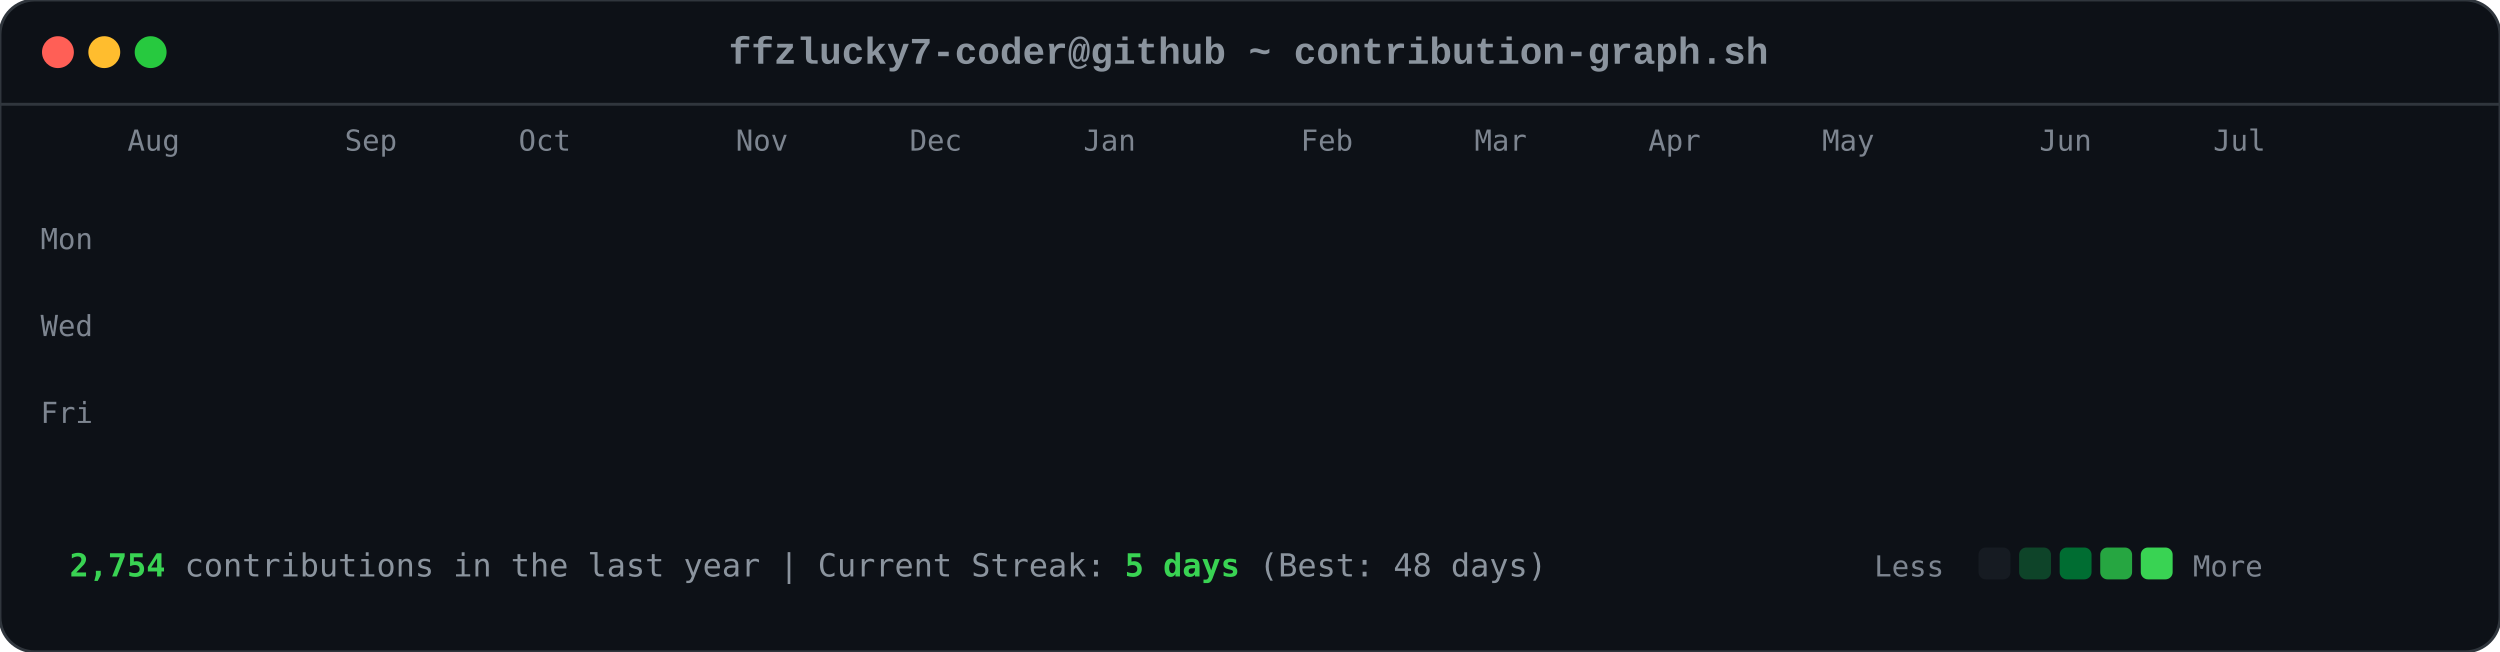
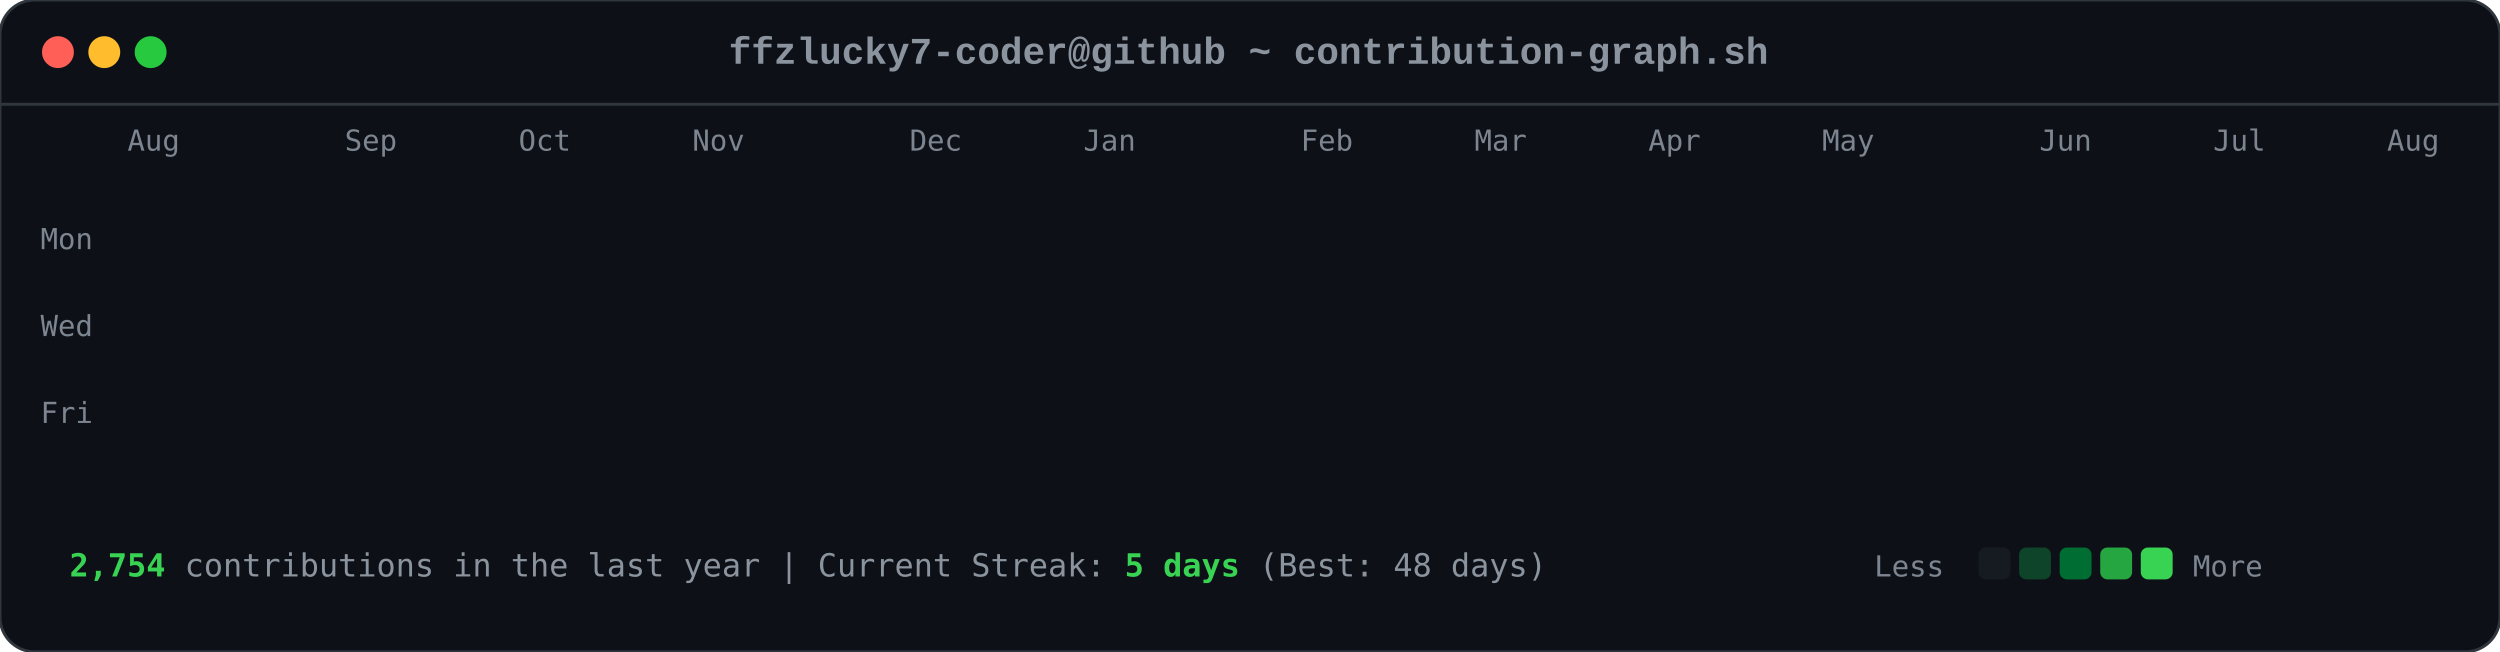
<svg xmlns="http://www.w3.org/2000/svg" viewBox="0 0 863 225" width="863" height="225">
  <style>

        .card-bg { fill: #0d1117; rx: 12px; ry: 12px; stroke: #30363d; stroke-width: 1px; }
        .font-mono { font-family: ui-monospace, SFMono-Regular, Consolas, 'Liberation Mono', Menlo, monospace; }
        .header-title { font-size: 13px; fill: #8b949e; font-weight: 600; }
        .axis-label { font-size: 10px; fill: #7d8590; font-family: ui-monospace, SFMono-Regular, Consolas, monospace; }
        .footer-text { font-size: 11px; fill: #8b949e; font-family: ui-monospace, SFMono-Regular, Consolas, monospace; }
        .stat-highlight { fill: #39d353; font-weight: 700; }
        
        .dot { rx: 6px; ry: 6px; }
        .dot-red { fill: #ff5f56; }
        .dot-yellow { fill: #ffbd2e; }
        .dot-green { fill: #27c93f; }
        
        .day-box {
            rx: 2.5px;
            ry: 2.5px;
            opacity: 0;
            animation: diagReveal 0.6s cubic-bezier(0.16, 1, 0.3, 1) forwards;
        }
        
        @keyframes diagReveal {
            0% { opacity: 0; transform: scale(0.2) translateY(-12px); }
            60% { opacity: 0.8; transform: scale(1.1) translateY(2px); }
            100% { opacity: 1; transform: scale(1) translateY(0); }
        }
    
</style>
  <rect width="863" height="225" class="card-bg" />
  <circle cx="20" cy="18" r="5.5" class="dot dot-red" />
  <circle cx="36" cy="18" r="5.5" class="dot dot-yellow" />
  <circle cx="52" cy="18" r="5.5" class="dot dot-green" />
  <text x="431" y="22" text-anchor="middle" class="font-mono header-title">ffzlucky7-coder@github ~ contribution-graph.sh</text>
  <line x1="0" y1="36" x2="863" y2="36" stroke="#30363d" stroke-width="1" />
  <text x="44" y="52" class="axis-label">Aug</text>
  <text x="119" y="52" class="axis-label">Sep</text>
  <text x="179" y="52" class="axis-label">Oct</text>
-   <text x="254" y="52" class="axis-label">Nov</text>
+   <text x="239" y="52" class="axis-label">Nov</text>
  <text x="314" y="52" class="axis-label">Dec</text>
  <text x="374" y="52" class="axis-label">Jan</text>
  <text x="449" y="52" class="axis-label">Feb</text>
  <text x="509" y="52" class="axis-label">Mar</text>
  <text x="569" y="52" class="axis-label">Apr</text>
  <text x="629" y="52" class="axis-label">May</text>
  <text x="704" y="52" class="axis-label">Jun</text>
  <text x="764" y="52" class="axis-label">Jul</text>
+   <text x="824" y="52" class="axis-label">Aug</text>
  <text x="14" y="86" class="axis-label">Mon</text>
  <text x="14" y="116" class="axis-label">Wed</text>
  <text x="14" y="146" class="axis-label">Fri</text>
  <rect x="44" y="62" width="11" height="11" fill="#0e4429" class="day-box" style="animation-delay: 0.2s;" />
  <rect x="44" y="77" width="11" height="11" fill="#0e4429" class="day-box" style="animation-delay: 0.24s;" />
  <rect x="44" y="92" width="11" height="11" fill="#39d353" class="day-box" style="animation-delay: 0.28s;" />
  <rect x="44" y="107" width="11" height="11" fill="#0e4429" class="day-box" style="animation-delay: 0.32s;" />
  <rect x="44" y="122" width="11" height="11" fill="#26a641" class="day-box" style="animation-delay: 0.36s;" />
  <rect x="44" y="137" width="11" height="11" fill="#26a641" class="day-box" style="animation-delay: 0.4s;" />
  <rect x="44" y="152" width="11" height="11" fill="#26a641" class="day-box" style="animation-delay: 0.44s;" />
  <rect x="59" y="62" width="11" height="11" fill="#0e4429" class="day-box" style="animation-delay: 0.25s;" />
  <rect x="59" y="77" width="11" height="11" fill="#0e4429" class="day-box" style="animation-delay: 0.29s;" />
  <rect x="59" y="92" width="11" height="11" fill="#006d32" class="day-box" style="animation-delay: 0.33s;" />
  <rect x="59" y="107" width="11" height="11" fill="#161b22" class="day-box" style="animation-delay: 0.37s;" />
  <rect x="59" y="122" width="11" height="11" fill="#39d353" class="day-box" style="animation-delay: 0.41s;" />
  <rect x="59" y="137" width="11" height="11" fill="#69f0a0" class="day-box" style="animation-delay: 0.45s;" />
  <rect x="59" y="152" width="11" height="11" fill="#006d32" class="day-box" style="animation-delay: 0.49s;" />
  <rect x="74" y="62" width="11" height="11" fill="#26a641" class="day-box" style="animation-delay: 0.3s;" />
  <rect x="74" y="77" width="11" height="11" fill="#39d353" class="day-box" style="animation-delay: 0.34s;" />
  <rect x="74" y="92" width="11" height="11" fill="#161b22" class="day-box" style="animation-delay: 0.38s;" />
  <rect x="74" y="107" width="11" height="11" fill="#161b22" class="day-box" style="animation-delay: 0.42s;" />
  <rect x="74" y="122" width="11" height="11" fill="#006d32" class="day-box" style="animation-delay: 0.46s;" />
  <rect x="74" y="137" width="11" height="11" fill="#006d32" class="day-box" style="animation-delay: 0.5s;" />
  <rect x="74" y="152" width="11" height="11" fill="#26a641" class="day-box" style="animation-delay: 0.54s;" />
  <rect x="89" y="62" width="11" height="11" fill="#0e4429" class="day-box" style="animation-delay: 0.35s;" />
  <rect x="89" y="77" width="11" height="11" fill="#006d32" class="day-box" style="animation-delay: 0.39s;" />
  <rect x="89" y="92" width="11" height="11" fill="#39d353" class="day-box" style="animation-delay: 0.43s;" />
  <rect x="89" y="107" width="11" height="11" fill="#0e4429" class="day-box" style="animation-delay: 0.47s;" />
  <rect x="89" y="122" width="11" height="11" fill="#0e4429" class="day-box" style="animation-delay: 0.51s;" />
  <rect x="89" y="137" width="11" height="11" fill="#006d32" class="day-box" style="animation-delay: 0.55s;" />
  <rect x="89" y="152" width="11" height="11" fill="#0e4429" class="day-box" style="animation-delay: 0.59s;" />
  <rect x="104" y="62" width="11" height="11" fill="#006d32" class="day-box" style="animation-delay: 0.4s;" />
  <rect x="104" y="77" width="11" height="11" fill="#69f0a0" class="day-box" style="animation-delay: 0.44s;" />
  <rect x="104" y="92" width="11" height="11" fill="#0e4429" class="day-box" style="animation-delay: 0.48s;" />
  <rect x="104" y="107" width="11" height="11" fill="#161b22" class="day-box" style="animation-delay: 0.52s;" />
  <rect x="104" y="122" width="11" height="11" fill="#0e4429" class="day-box" style="animation-delay: 0.56s;" />
  <rect x="104" y="137" width="11" height="11" fill="#006d32" class="day-box" style="animation-delay: 0.6s;" />
  <rect x="104" y="152" width="11" height="11" fill="#69f0a0" class="day-box" style="animation-delay: 0.64s;" />
  <rect x="119" y="62" width="11" height="11" fill="#0e4429" class="day-box" style="animation-delay: 0.45s;" />
  <rect x="119" y="77" width="11" height="11" fill="#006d32" class="day-box" style="animation-delay: 0.49s;" />
  <rect x="119" y="92" width="11" height="11" fill="#006d32" class="day-box" style="animation-delay: 0.53s;" />
  <rect x="119" y="107" width="11" height="11" fill="#161b22" class="day-box" style="animation-delay: 0.57s;" />
  <rect x="119" y="122" width="11" height="11" fill="#26a641" class="day-box" style="animation-delay: 0.61s;" />
  <rect x="119" y="137" width="11" height="11" fill="#161b22" class="day-box" style="animation-delay: 0.65s;" />
  <rect x="119" y="152" width="11" height="11" fill="#26a641" class="day-box" style="animation-delay: 0.69s;" />
  <rect x="134" y="62" width="11" height="11" fill="#39d353" class="day-box" style="animation-delay: 0.5s;" />
  <rect x="134" y="77" width="11" height="11" fill="#006d32" class="day-box" style="animation-delay: 0.54s;" />
  <rect x="134" y="92" width="11" height="11" fill="#161b22" class="day-box" style="animation-delay: 0.58s;" />
  <rect x="134" y="107" width="11" height="11" fill="#161b22" class="day-box" style="animation-delay: 0.62s;" />
  <rect x="134" y="122" width="11" height="11" fill="#161b22" class="day-box" style="animation-delay: 0.66s;" />
  <rect x="134" y="137" width="11" height="11" fill="#0e4429" class="day-box" style="animation-delay: 0.7s;" />
  <rect x="134" y="152" width="11" height="11" fill="#006d32" class="day-box" style="animation-delay: 0.74s;" />
  <rect x="149" y="62" width="11" height="11" fill="#161b22" class="day-box" style="animation-delay: 0.55s;" />
  <rect x="149" y="77" width="11" height="11" fill="#0e4429" class="day-box" style="animation-delay: 0.59s;" />
  <rect x="149" y="92" width="11" height="11" fill="#161b22" class="day-box" style="animation-delay: 0.63s;" />
  <rect x="149" y="107" width="11" height="11" fill="#26a641" class="day-box" style="animation-delay: 0.67s;" />
  <rect x="149" y="122" width="11" height="11" fill="#161b22" class="day-box" style="animation-delay: 0.71s;" />
  <rect x="149" y="137" width="11" height="11" fill="#161b22" class="day-box" style="animation-delay: 0.75s;" />
  <rect x="149" y="152" width="11" height="11" fill="#26a641" class="day-box" style="animation-delay: 0.79s;" />
  <rect x="164" y="62" width="11" height="11" fill="#26a641" class="day-box" style="animation-delay: 0.6s;" />
  <rect x="164" y="77" width="11" height="11" fill="#26a641" class="day-box" style="animation-delay: 0.64s;" />
  <rect x="164" y="92" width="11" height="11" fill="#0e4429" class="day-box" style="animation-delay: 0.68s;" />
  <rect x="164" y="107" width="11" height="11" fill="#006d32" class="day-box" style="animation-delay: 0.72s;" />
  <rect x="164" y="122" width="11" height="11" fill="#26a641" class="day-box" style="animation-delay: 0.76s;" />
  <rect x="164" y="137" width="11" height="11" fill="#69f0a0" class="day-box" style="animation-delay: 0.8s;" />
  <rect x="164" y="152" width="11" height="11" fill="#006d32" class="day-box" style="animation-delay: 0.84s;" />
  <rect x="179" y="62" width="11" height="11" fill="#0e4429" class="day-box" style="animation-delay: 0.65s;" />
  <rect x="179" y="77" width="11" height="11" fill="#006d32" class="day-box" style="animation-delay: 0.69s;" />
  <rect x="179" y="92" width="11" height="11" fill="#0e4429" class="day-box" style="animation-delay: 0.73s;" />
  <rect x="179" y="107" width="11" height="11" fill="#006d32" class="day-box" style="animation-delay: 0.77s;" />
  <rect x="179" y="122" width="11" height="11" fill="#69f0a0" class="day-box" style="animation-delay: 0.81s;" />
  <rect x="179" y="137" width="11" height="11" fill="#26a641" class="day-box" style="animation-delay: 0.85s;" />
  <rect x="179" y="152" width="11" height="11" fill="#0e4429" class="day-box" style="animation-delay: 0.89s;" />
  <rect x="194" y="62" width="11" height="11" fill="#0e4429" class="day-box" style="animation-delay: 0.7s;" />
  <rect x="194" y="77" width="11" height="11" fill="#69f0a0" class="day-box" style="animation-delay: 0.74s;" />
  <rect x="194" y="92" width="11" height="11" fill="#39d353" class="day-box" style="animation-delay: 0.78s;" />
  <rect x="194" y="107" width="11" height="11" fill="#69f0a0" class="day-box" style="animation-delay: 0.82s;" />
  <rect x="194" y="122" width="11" height="11" fill="#161b22" class="day-box" style="animation-delay: 0.86s;" />
  <rect x="194" y="137" width="11" height="11" fill="#161b22" class="day-box" style="animation-delay: 0.9s;" />
  <rect x="194" y="152" width="11" height="11" fill="#161b22" class="day-box" style="animation-delay: 0.94s;" />
  <rect x="209" y="62" width="11" height="11" fill="#006d32" class="day-box" style="animation-delay: 0.75s;" />
  <rect x="209" y="77" width="11" height="11" fill="#161b22" class="day-box" style="animation-delay: 0.79s;" />
  <rect x="209" y="92" width="11" height="11" fill="#161b22" class="day-box" style="animation-delay: 0.83s;" />
  <rect x="209" y="107" width="11" height="11" fill="#0e4429" class="day-box" style="animation-delay: 0.87s;" />
  <rect x="209" y="122" width="11" height="11" fill="#39d353" class="day-box" style="animation-delay: 0.91s;" />
  <rect x="209" y="137" width="11" height="11" fill="#26a641" class="day-box" style="animation-delay: 0.95s;" />
  <rect x="209" y="152" width="11" height="11" fill="#006d32" class="day-box" style="animation-delay: 0.99s;" />
  <rect x="224" y="62" width="11" height="11" fill="#26a641" class="day-box" style="animation-delay: 0.8s;" />
  <rect x="224" y="77" width="11" height="11" fill="#26a641" class="day-box" style="animation-delay: 0.84s;" />
  <rect x="224" y="92" width="11" height="11" fill="#26a641" class="day-box" style="animation-delay: 0.88s;" />
  <rect x="224" y="107" width="11" height="11" fill="#0e4429" class="day-box" style="animation-delay: 0.92s;" />
  <rect x="224" y="122" width="11" height="11" fill="#69f0a0" class="day-box" style="animation-delay: 0.96s;" />
  <rect x="224" y="137" width="11" height="11" fill="#0e4429" class="day-box" style="animation-delay: 1.0s;" />
  <rect x="224" y="152" width="11" height="11" fill="#26a641" class="day-box" style="animation-delay: 1.04s;" />
  <rect x="239" y="62" width="11" height="11" fill="#161b22" class="day-box" style="animation-delay: 0.85s;" />
  <rect x="239" y="77" width="11" height="11" fill="#26a641" class="day-box" style="animation-delay: 0.89s;" />
  <rect x="239" y="92" width="11" height="11" fill="#0e4429" class="day-box" style="animation-delay: 0.93s;" />
  <rect x="239" y="107" width="11" height="11" fill="#69f0a0" class="day-box" style="animation-delay: 0.97s;" />
  <rect x="239" y="122" width="11" height="11" fill="#26a641" class="day-box" style="animation-delay: 1.01s;" />
  <rect x="239" y="137" width="11" height="11" fill="#006d32" class="day-box" style="animation-delay: 1.05s;" />
  <rect x="239" y="152" width="11" height="11" fill="#006d32" class="day-box" style="animation-delay: 1.09s;" />
  <rect x="254" y="62" width="11" height="11" fill="#161b22" class="day-box" style="animation-delay: 0.9s;" />
  <rect x="254" y="77" width="11" height="11" fill="#0e4429" class="day-box" style="animation-delay: 0.94s;" />
  <rect x="254" y="92" width="11" height="11" fill="#69f0a0" class="day-box" style="animation-delay: 0.98s;" />
  <rect x="254" y="107" width="11" height="11" fill="#26a641" class="day-box" style="animation-delay: 1.02s;" />
  <rect x="254" y="122" width="11" height="11" fill="#161b22" class="day-box" style="animation-delay: 1.06s;" />
  <rect x="254" y="137" width="11" height="11" fill="#0e4429" class="day-box" style="animation-delay: 1.1s;" />
  <rect x="254" y="152" width="11" height="11" fill="#0e4429" class="day-box" style="animation-delay: 1.14s;" />
  <rect x="269" y="62" width="11" height="11" fill="#26a641" class="day-box" style="animation-delay: 0.95s;" />
  <rect x="269" y="77" width="11" height="11" fill="#39d353" class="day-box" style="animation-delay: 0.99s;" />
  <rect x="269" y="92" width="11" height="11" fill="#69f0a0" class="day-box" style="animation-delay: 1.03s;" />
  <rect x="269" y="107" width="11" height="11" fill="#006d32" class="day-box" style="animation-delay: 1.07s;" />
  <rect x="269" y="122" width="11" height="11" fill="#006d32" class="day-box" style="animation-delay: 1.11s;" />
  <rect x="269" y="137" width="11" height="11" fill="#006d32" class="day-box" style="animation-delay: 1.15s;" />
  <rect x="269" y="152" width="11" height="11" fill="#006d32" class="day-box" style="animation-delay: 1.19s;" />
  <rect x="284" y="62" width="11" height="11" fill="#69f0a0" class="day-box" style="animation-delay: 1.0s;" />
  <rect x="284" y="77" width="11" height="11" fill="#39d353" class="day-box" style="animation-delay: 1.04s;" />
  <rect x="284" y="92" width="11" height="11" fill="#0e4429" class="day-box" style="animation-delay: 1.08s;" />
  <rect x="284" y="107" width="11" height="11" fill="#161b22" class="day-box" style="animation-delay: 1.12s;" />
  <rect x="284" y="122" width="11" height="11" fill="#39d353" class="day-box" style="animation-delay: 1.16s;" />
  <rect x="284" y="137" width="11" height="11" fill="#006d32" class="day-box" style="animation-delay: 1.2s;" />
  <rect x="284" y="152" width="11" height="11" fill="#26a641" class="day-box" style="animation-delay: 1.24s;" />
  <rect x="299" y="62" width="11" height="11" fill="#161b22" class="day-box" style="animation-delay: 1.05s;" />
  <rect x="299" y="77" width="11" height="11" fill="#69f0a0" class="day-box" style="animation-delay: 1.09s;" />
  <rect x="299" y="92" width="11" height="11" fill="#161b22" class="day-box" style="animation-delay: 1.13s;" />
  <rect x="299" y="107" width="11" height="11" fill="#161b22" class="day-box" style="animation-delay: 1.17s;" />
  <rect x="299" y="122" width="11" height="11" fill="#39d353" class="day-box" style="animation-delay: 1.21s;" />
  <rect x="299" y="137" width="11" height="11" fill="#69f0a0" class="day-box" style="animation-delay: 1.25s;" />
  <rect x="299" y="152" width="11" height="11" fill="#39d353" class="day-box" style="animation-delay: 1.29s;" />
  <rect x="314" y="62" width="11" height="11" fill="#39d353" class="day-box" style="animation-delay: 1.1s;" />
  <rect x="314" y="77" width="11" height="11" fill="#0e4429" class="day-box" style="animation-delay: 1.14s;" />
  <rect x="314" y="92" width="11" height="11" fill="#39d353" class="day-box" style="animation-delay: 1.18s;" />
  <rect x="314" y="107" width="11" height="11" fill="#39d353" class="day-box" style="animation-delay: 1.22s;" />
  <rect x="314" y="122" width="11" height="11" fill="#26a641" class="day-box" style="animation-delay: 1.26s;" />
  <rect x="314" y="137" width="11" height="11" fill="#39d353" class="day-box" style="animation-delay: 1.3s;" />
  <rect x="314" y="152" width="11" height="11" fill="#26a641" class="day-box" style="animation-delay: 1.34s;" />
  <rect x="329" y="62" width="11" height="11" fill="#161b22" class="day-box" style="animation-delay: 1.15s;" />
  <rect x="329" y="77" width="11" height="11" fill="#69f0a0" class="day-box" style="animation-delay: 1.19s;" />
  <rect x="329" y="92" width="11" height="11" fill="#69f0a0" class="day-box" style="animation-delay: 1.23s;" />
  <rect x="329" y="107" width="11" height="11" fill="#006d32" class="day-box" style="animation-delay: 1.27s;" />
  <rect x="329" y="122" width="11" height="11" fill="#69f0a0" class="day-box" style="animation-delay: 1.31s;" />
  <rect x="329" y="137" width="11" height="11" fill="#26a641" class="day-box" style="animation-delay: 1.35s;" />
  <rect x="329" y="152" width="11" height="11" fill="#006d32" class="day-box" style="animation-delay: 1.39s;" />
  <rect x="344" y="62" width="11" height="11" fill="#0e4429" class="day-box" style="animation-delay: 1.2s;" />
  <rect x="344" y="77" width="11" height="11" fill="#26a641" class="day-box" style="animation-delay: 1.24s;" />
  <rect x="344" y="92" width="11" height="11" fill="#006d32" class="day-box" style="animation-delay: 1.28s;" />
  <rect x="344" y="107" width="11" height="11" fill="#006d32" class="day-box" style="animation-delay: 1.32s;" />
  <rect x="344" y="122" width="11" height="11" fill="#0e4429" class="day-box" style="animation-delay: 1.36s;" />
  <rect x="344" y="137" width="11" height="11" fill="#69f0a0" class="day-box" style="animation-delay: 1.4s;" />
  <rect x="344" y="152" width="11" height="11" fill="#39d353" class="day-box" style="animation-delay: 1.44s;" />
  <rect x="359" y="62" width="11" height="11" fill="#006d32" class="day-box" style="animation-delay: 1.25s;" />
  <rect x="359" y="77" width="11" height="11" fill="#006d32" class="day-box" style="animation-delay: 1.29s;" />
  <rect x="359" y="92" width="11" height="11" fill="#39d353" class="day-box" style="animation-delay: 1.33s;" />
  <rect x="359" y="107" width="11" height="11" fill="#006d32" class="day-box" style="animation-delay: 1.37s;" />
  <rect x="359" y="122" width="11" height="11" fill="#69f0a0" class="day-box" style="animation-delay: 1.41s;" />
  <rect x="359" y="137" width="11" height="11" fill="#006d32" class="day-box" style="animation-delay: 1.45s;" />
  <rect x="359" y="152" width="11" height="11" fill="#0e4429" class="day-box" style="animation-delay: 1.49s;" />
  <rect x="374" y="62" width="11" height="11" fill="#39d353" class="day-box" style="animation-delay: 1.3s;" />
  <rect x="374" y="77" width="11" height="11" fill="#26a641" class="day-box" style="animation-delay: 1.34s;" />
  <rect x="374" y="92" width="11" height="11" fill="#006d32" class="day-box" style="animation-delay: 1.38s;" />
  <rect x="374" y="107" width="11" height="11" fill="#26a641" class="day-box" style="animation-delay: 1.42s;" />
  <rect x="374" y="122" width="11" height="11" fill="#161b22" class="day-box" style="animation-delay: 1.46s;" />
  <rect x="374" y="137" width="11" height="11" fill="#161b22" class="day-box" style="animation-delay: 1.5s;" />
  <rect x="374" y="152" width="11" height="11" fill="#161b22" class="day-box" style="animation-delay: 1.54s;" />
  <rect x="389" y="62" width="11" height="11" fill="#006d32" class="day-box" style="animation-delay: 1.35s;" />
  <rect x="389" y="77" width="11" height="11" fill="#006d32" class="day-box" style="animation-delay: 1.39s;" />
  <rect x="389" y="92" width="11" height="11" fill="#39d353" class="day-box" style="animation-delay: 1.43s;" />
  <rect x="389" y="107" width="11" height="11" fill="#161b22" class="day-box" style="animation-delay: 1.47s;" />
  <rect x="389" y="122" width="11" height="11" fill="#161b22" class="day-box" style="animation-delay: 1.51s;" />
  <rect x="389" y="137" width="11" height="11" fill="#26a641" class="day-box" style="animation-delay: 1.55s;" />
  <rect x="389" y="152" width="11" height="11" fill="#161b22" class="day-box" style="animation-delay: 1.59s;" />
  <rect x="404" y="62" width="11" height="11" fill="#39d353" class="day-box" style="animation-delay: 1.4s;" />
  <rect x="404" y="77" width="11" height="11" fill="#39d353" class="day-box" style="animation-delay: 1.44s;" />
  <rect x="404" y="92" width="11" height="11" fill="#26a641" class="day-box" style="animation-delay: 1.48s;" />
  <rect x="404" y="107" width="11" height="11" fill="#0e4429" class="day-box" style="animation-delay: 1.52s;" />
  <rect x="404" y="122" width="11" height="11" fill="#006d32" class="day-box" style="animation-delay: 1.56s;" />
  <rect x="404" y="137" width="11" height="11" fill="#006d32" class="day-box" style="animation-delay: 1.6s;" />
  <rect x="404" y="152" width="11" height="11" fill="#0e4429" class="day-box" style="animation-delay: 1.64s;" />
  <rect x="419" y="62" width="11" height="11" fill="#006d32" class="day-box" style="animation-delay: 1.45s;" />
  <rect x="419" y="77" width="11" height="11" fill="#006d32" class="day-box" style="animation-delay: 1.49s;" />
  <rect x="419" y="92" width="11" height="11" fill="#161b22" class="day-box" style="animation-delay: 1.53s;" />
  <rect x="419" y="107" width="11" height="11" fill="#006d32" class="day-box" style="animation-delay: 1.57s;" />
  <rect x="419" y="122" width="11" height="11" fill="#161b22" class="day-box" style="animation-delay: 1.61s;" />
  <rect x="419" y="137" width="11" height="11" fill="#006d32" class="day-box" style="animation-delay: 1.65s;" />
  <rect x="419" y="152" width="11" height="11" fill="#26a641" class="day-box" style="animation-delay: 1.69s;" />
  <rect x="434" y="62" width="11" height="11" fill="#006d32" class="day-box" style="animation-delay: 1.5s;" />
  <rect x="434" y="77" width="11" height="11" fill="#006d32" class="day-box" style="animation-delay: 1.54s;" />
  <rect x="434" y="92" width="11" height="11" fill="#39d353" class="day-box" style="animation-delay: 1.58s;" />
  <rect x="434" y="107" width="11" height="11" fill="#161b22" class="day-box" style="animation-delay: 1.62s;" />
  <rect x="434" y="122" width="11" height="11" fill="#69f0a0" class="day-box" style="animation-delay: 1.66s;" />
  <rect x="434" y="137" width="11" height="11" fill="#006d32" class="day-box" style="animation-delay: 1.7s;" />
  <rect x="434" y="152" width="11" height="11" fill="#006d32" class="day-box" style="animation-delay: 1.74s;" />
  <rect x="449" y="62" width="11" height="11" fill="#006d32" class="day-box" style="animation-delay: 1.55s;" />
  <rect x="449" y="77" width="11" height="11" fill="#69f0a0" class="day-box" style="animation-delay: 1.59s;" />
  <rect x="449" y="92" width="11" height="11" fill="#0e4429" class="day-box" style="animation-delay: 1.63s;" />
  <rect x="449" y="107" width="11" height="11" fill="#0e4429" class="day-box" style="animation-delay: 1.67s;" />
  <rect x="449" y="122" width="11" height="11" fill="#0e4429" class="day-box" style="animation-delay: 1.71s;" />
  <rect x="449" y="137" width="11" height="11" fill="#69f0a0" class="day-box" style="animation-delay: 1.75s;" />
  <rect x="449" y="152" width="11" height="11" fill="#161b22" class="day-box" style="animation-delay: 1.79s;" />
  <rect x="464" y="62" width="11" height="11" fill="#006d32" class="day-box" style="animation-delay: 1.6s;" />
  <rect x="464" y="77" width="11" height="11" fill="#26a641" class="day-box" style="animation-delay: 1.64s;" />
  <rect x="464" y="92" width="11" height="11" fill="#006d32" class="day-box" style="animation-delay: 1.68s;" />
  <rect x="464" y="107" width="11" height="11" fill="#26a641" class="day-box" style="animation-delay: 1.72s;" />
  <rect x="464" y="122" width="11" height="11" fill="#0e4429" class="day-box" style="animation-delay: 1.76s;" />
  <rect x="464" y="137" width="11" height="11" fill="#0e4429" class="day-box" style="animation-delay: 1.8s;" />
  <rect x="464" y="152" width="11" height="11" fill="#69f0a0" class="day-box" style="animation-delay: 1.84s;" />
  <rect x="479" y="62" width="11" height="11" fill="#26a641" class="day-box" style="animation-delay: 1.65s;" />
  <rect x="479" y="77" width="11" height="11" fill="#39d353" class="day-box" style="animation-delay: 1.69s;" />
  <rect x="479" y="92" width="11" height="11" fill="#39d353" class="day-box" style="animation-delay: 1.73s;" />
  <rect x="479" y="107" width="11" height="11" fill="#26a641" class="day-box" style="animation-delay: 1.77s;" />
  <rect x="479" y="122" width="11" height="11" fill="#006d32" class="day-box" style="animation-delay: 1.81s;" />
  <rect x="479" y="137" width="11" height="11" fill="#26a641" class="day-box" style="animation-delay: 1.85s;" />
  <rect x="479" y="152" width="11" height="11" fill="#161b22" class="day-box" style="animation-delay: 1.89s;" />
  <rect x="494" y="62" width="11" height="11" fill="#161b22" class="day-box" style="animation-delay: 1.7s;" />
  <rect x="494" y="77" width="11" height="11" fill="#69f0a0" class="day-box" style="animation-delay: 1.74s;" />
  <rect x="494" y="92" width="11" height="11" fill="#006d32" class="day-box" style="animation-delay: 1.78s;" />
  <rect x="494" y="107" width="11" height="11" fill="#69f0a0" class="day-box" style="animation-delay: 1.82s;" />
  <rect x="494" y="122" width="11" height="11" fill="#39d353" class="day-box" style="animation-delay: 1.86s;" />
  <rect x="494" y="137" width="11" height="11" fill="#006d32" class="day-box" style="animation-delay: 1.9s;" />
  <rect x="494" y="152" width="11" height="11" fill="#006d32" class="day-box" style="animation-delay: 1.94s;" />
  <rect x="509" y="62" width="11" height="11" fill="#26a641" class="day-box" style="animation-delay: 1.75s;" />
  <rect x="509" y="77" width="11" height="11" fill="#39d353" class="day-box" style="animation-delay: 1.79s;" />
  <rect x="509" y="92" width="11" height="11" fill="#006d32" class="day-box" style="animation-delay: 1.83s;" />
  <rect x="509" y="107" width="11" height="11" fill="#39d353" class="day-box" style="animation-delay: 1.87s;" />
  <rect x="509" y="122" width="11" height="11" fill="#26a641" class="day-box" style="animation-delay: 1.91s;" />
  <rect x="509" y="137" width="11" height="11" fill="#26a641" class="day-box" style="animation-delay: 1.95s;" />
  <rect x="509" y="152" width="11" height="11" fill="#006d32" class="day-box" style="animation-delay: 1.99s;" />
  <rect x="524" y="62" width="11" height="11" fill="#006d32" class="day-box" style="animation-delay: 1.8s;" />
  <rect x="524" y="77" width="11" height="11" fill="#006d32" class="day-box" style="animation-delay: 1.84s;" />
  <rect x="524" y="92" width="11" height="11" fill="#26a641" class="day-box" style="animation-delay: 1.88s;" />
  <rect x="524" y="107" width="11" height="11" fill="#006d32" class="day-box" style="animation-delay: 1.92s;" />
  <rect x="524" y="122" width="11" height="11" fill="#006d32" class="day-box" style="animation-delay: 1.96s;" />
  <rect x="524" y="137" width="11" height="11" fill="#0e4429" class="day-box" style="animation-delay: 2.0s;" />
  <rect x="524" y="152" width="11" height="11" fill="#26a641" class="day-box" style="animation-delay: 2.04s;" />
  <rect x="539" y="62" width="11" height="11" fill="#26a641" class="day-box" style="animation-delay: 1.85s;" />
  <rect x="539" y="77" width="11" height="11" fill="#69f0a0" class="day-box" style="animation-delay: 1.89s;" />
  <rect x="539" y="92" width="11" height="11" fill="#161b22" class="day-box" style="animation-delay: 1.93s;" />
  <rect x="539" y="107" width="11" height="11" fill="#161b22" class="day-box" style="animation-delay: 1.97s;" />
  <rect x="539" y="122" width="11" height="11" fill="#006d32" class="day-box" style="animation-delay: 2.01s;" />
  <rect x="539" y="137" width="11" height="11" fill="#26a641" class="day-box" style="animation-delay: 2.05s;" />
  <rect x="539" y="152" width="11" height="11" fill="#0e4429" class="day-box" style="animation-delay: 2.09s;" />
  <rect x="554" y="62" width="11" height="11" fill="#0e4429" class="day-box" style="animation-delay: 1.9s;" />
  <rect x="554" y="77" width="11" height="11" fill="#0e4429" class="day-box" style="animation-delay: 1.94s;" />
  <rect x="554" y="92" width="11" height="11" fill="#006d32" class="day-box" style="animation-delay: 1.98s;" />
  <rect x="554" y="107" width="11" height="11" fill="#161b22" class="day-box" style="animation-delay: 2.02s;" />
  <rect x="554" y="122" width="11" height="11" fill="#39d353" class="day-box" style="animation-delay: 2.06s;" />
  <rect x="554" y="137" width="11" height="11" fill="#161b22" class="day-box" style="animation-delay: 2.1s;" />
  <rect x="554" y="152" width="11" height="11" fill="#0e4429" class="day-box" style="animation-delay: 2.14s;" />
  <rect x="569" y="62" width="11" height="11" fill="#39d353" class="day-box" style="animation-delay: 1.95s;" />
  <rect x="569" y="77" width="11" height="11" fill="#006d32" class="day-box" style="animation-delay: 1.99s;" />
  <rect x="569" y="92" width="11" height="11" fill="#39d353" class="day-box" style="animation-delay: 2.03s;" />
  <rect x="569" y="107" width="11" height="11" fill="#006d32" class="day-box" style="animation-delay: 2.07s;" />
  <rect x="569" y="122" width="11" height="11" fill="#26a641" class="day-box" style="animation-delay: 2.11s;" />
  <rect x="569" y="137" width="11" height="11" fill="#26a641" class="day-box" style="animation-delay: 2.15s;" />
  <rect x="569" y="152" width="11" height="11" fill="#161b22" class="day-box" style="animation-delay: 2.19s;" />
  <rect x="584" y="62" width="11" height="11" fill="#006d32" class="day-box" style="animation-delay: 2.0s;" />
  <rect x="584" y="77" width="11" height="11" fill="#0e4429" class="day-box" style="animation-delay: 2.04s;" />
  <rect x="584" y="92" width="11" height="11" fill="#006d32" class="day-box" style="animation-delay: 2.08s;" />
  <rect x="584" y="107" width="11" height="11" fill="#006d32" class="day-box" style="animation-delay: 2.12s;" />
  <rect x="584" y="122" width="11" height="11" fill="#006d32" class="day-box" style="animation-delay: 2.16s;" />
  <rect x="584" y="137" width="11" height="11" fill="#161b22" class="day-box" style="animation-delay: 2.2s;" />
  <rect x="584" y="152" width="11" height="11" fill="#26a641" class="day-box" style="animation-delay: 2.24s;" />
  <rect x="599" y="62" width="11" height="11" fill="#26a641" class="day-box" style="animation-delay: 2.05s;" />
  <rect x="599" y="77" width="11" height="11" fill="#161b22" class="day-box" style="animation-delay: 2.09s;" />
  <rect x="599" y="92" width="11" height="11" fill="#161b22" class="day-box" style="animation-delay: 2.13s;" />
  <rect x="599" y="107" width="11" height="11" fill="#0e4429" class="day-box" style="animation-delay: 2.17s;" />
  <rect x="599" y="122" width="11" height="11" fill="#39d353" class="day-box" style="animation-delay: 2.21s;" />
  <rect x="599" y="137" width="11" height="11" fill="#006d32" class="day-box" style="animation-delay: 2.25s;" />
  <rect x="599" y="152" width="11" height="11" fill="#69f0a0" class="day-box" style="animation-delay: 2.29s;" />
  <rect x="614" y="62" width="11" height="11" fill="#26a641" class="day-box" style="animation-delay: 2.1s;" />
  <rect x="614" y="77" width="11" height="11" fill="#26a641" class="day-box" style="animation-delay: 2.14s;" />
  <rect x="614" y="92" width="11" height="11" fill="#69f0a0" class="day-box" style="animation-delay: 2.18s;" />
  <rect x="614" y="107" width="11" height="11" fill="#161b22" class="day-box" style="animation-delay: 2.22s;" />
  <rect x="614" y="122" width="11" height="11" fill="#006d32" class="day-box" style="animation-delay: 2.26s;" />
  <rect x="614" y="137" width="11" height="11" fill="#0e4429" class="day-box" style="animation-delay: 2.3s;" />
  <rect x="614" y="152" width="11" height="11" fill="#161b22" class="day-box" style="animation-delay: 2.34s;" />
  <rect x="629" y="62" width="11" height="11" fill="#26a641" class="day-box" style="animation-delay: 2.15s;" />
  <rect x="629" y="77" width="11" height="11" fill="#161b22" class="day-box" style="animation-delay: 2.19s;" />
  <rect x="629" y="92" width="11" height="11" fill="#006d32" class="day-box" style="animation-delay: 2.23s;" />
  <rect x="629" y="107" width="11" height="11" fill="#39d353" class="day-box" style="animation-delay: 2.27s;" />
  <rect x="629" y="122" width="11" height="11" fill="#006d32" class="day-box" style="animation-delay: 2.31s;" />
  <rect x="629" y="137" width="11" height="11" fill="#26a641" class="day-box" style="animation-delay: 2.35s;" />
  <rect x="629" y="152" width="11" height="11" fill="#006d32" class="day-box" style="animation-delay: 2.39s;" />
  <rect x="644" y="62" width="11" height="11" fill="#161b22" class="day-box" style="animation-delay: 2.2s;" />
  <rect x="644" y="77" width="11" height="11" fill="#26a641" class="day-box" style="animation-delay: 2.24s;" />
  <rect x="644" y="92" width="11" height="11" fill="#26a641" class="day-box" style="animation-delay: 2.28s;" />
  <rect x="644" y="107" width="11" height="11" fill="#26a641" class="day-box" style="animation-delay: 2.32s;" />
  <rect x="644" y="122" width="11" height="11" fill="#39d353" class="day-box" style="animation-delay: 2.36s;" />
  <rect x="644" y="137" width="11" height="11" fill="#0e4429" class="day-box" style="animation-delay: 2.4s;" />
  <rect x="644" y="152" width="11" height="11" fill="#26a641" class="day-box" style="animation-delay: 2.44s;" />
  <rect x="659" y="62" width="11" height="11" fill="#26a641" class="day-box" style="animation-delay: 2.25s;" />
  <rect x="659" y="77" width="11" height="11" fill="#006d32" class="day-box" style="animation-delay: 2.29s;" />
  <rect x="659" y="92" width="11" height="11" fill="#0e4429" class="day-box" style="animation-delay: 2.33s;" />
  <rect x="659" y="107" width="11" height="11" fill="#0e4429" class="day-box" style="animation-delay: 2.37s;" />
  <rect x="659" y="122" width="11" height="11" fill="#26a641" class="day-box" style="animation-delay: 2.41s;" />
  <rect x="659" y="137" width="11" height="11" fill="#006d32" class="day-box" style="animation-delay: 2.45s;" />
  <rect x="659" y="152" width="11" height="11" fill="#26a641" class="day-box" style="animation-delay: 2.49s;" />
  <rect x="674" y="62" width="11" height="11" fill="#26a641" class="day-box" style="animation-delay: 2.3s;" />
  <rect x="674" y="77" width="11" height="11" fill="#161b22" class="day-box" style="animation-delay: 2.34s;" />
  <rect x="674" y="92" width="11" height="11" fill="#39d353" class="day-box" style="animation-delay: 2.38s;" />
  <rect x="674" y="107" width="11" height="11" fill="#39d353" class="day-box" style="animation-delay: 2.42s;" />
  <rect x="674" y="122" width="11" height="11" fill="#161b22" class="day-box" style="animation-delay: 2.46s;" />
  <rect x="674" y="137" width="11" height="11" fill="#006d32" class="day-box" style="animation-delay: 2.5s;" />
  <rect x="674" y="152" width="11" height="11" fill="#161b22" class="day-box" style="animation-delay: 2.54s;" />
  <rect x="689" y="62" width="11" height="11" fill="#006d32" class="day-box" style="animation-delay: 2.35s;" />
  <rect x="689" y="77" width="11" height="11" fill="#26a641" class="day-box" style="animation-delay: 2.39s;" />
  <rect x="689" y="92" width="11" height="11" fill="#161b22" class="day-box" style="animation-delay: 2.43s;" />
  <rect x="689" y="107" width="11" height="11" fill="#161b22" class="day-box" style="animation-delay: 2.47s;" />
  <rect x="689" y="122" width="11" height="11" fill="#161b22" class="day-box" style="animation-delay: 2.51s;" />
  <rect x="689" y="137" width="11" height="11" fill="#006d32" class="day-box" style="animation-delay: 2.55s;" />
  <rect x="689" y="152" width="11" height="11" fill="#26a641" class="day-box" style="animation-delay: 2.59s;" />
  <rect x="704" y="62" width="11" height="11" fill="#26a641" class="day-box" style="animation-delay: 2.4s;" />
  <rect x="704" y="77" width="11" height="11" fill="#0e4429" class="day-box" style="animation-delay: 2.44s;" />
  <rect x="704" y="92" width="11" height="11" fill="#161b22" class="day-box" style="animation-delay: 2.48s;" />
  <rect x="704" y="107" width="11" height="11" fill="#161b22" class="day-box" style="animation-delay: 2.52s;" />
  <rect x="704" y="122" width="11" height="11" fill="#26a641" class="day-box" style="animation-delay: 2.56s;" />
  <rect x="704" y="137" width="11" height="11" fill="#0e4429" class="day-box" style="animation-delay: 2.6s;" />
  <rect x="704" y="152" width="11" height="11" fill="#39d353" class="day-box" style="animation-delay: 2.64s;" />
  <rect x="719" y="62" width="11" height="11" fill="#26a641" class="day-box" style="animation-delay: 2.45s;" />
  <rect x="719" y="77" width="11" height="11" fill="#161b22" class="day-box" style="animation-delay: 2.49s;" />
  <rect x="719" y="92" width="11" height="11" fill="#161b22" class="day-box" style="animation-delay: 2.53s;" />
  <rect x="719" y="107" width="11" height="11" fill="#161b22" class="day-box" style="animation-delay: 2.57s;" />
  <rect x="719" y="122" width="11" height="11" fill="#006d32" class="day-box" style="animation-delay: 2.61s;" />
  <rect x="719" y="137" width="11" height="11" fill="#161b22" class="day-box" style="animation-delay: 2.65s;" />
  <rect x="719" y="152" width="11" height="11" fill="#0e4429" class="day-box" style="animation-delay: 2.69s;" />
  <rect x="734" y="62" width="11" height="11" fill="#161b22" class="day-box" style="animation-delay: 2.5s;" />
  <rect x="734" y="77" width="11" height="11" fill="#006d32" class="day-box" style="animation-delay: 2.54s;" />
  <rect x="734" y="92" width="11" height="11" fill="#26a641" class="day-box" style="animation-delay: 2.58s;" />
  <rect x="734" y="107" width="11" height="11" fill="#26a641" class="day-box" style="animation-delay: 2.62s;" />
  <rect x="734" y="122" width="11" height="11" fill="#39d353" class="day-box" style="animation-delay: 2.66s;" />
  <rect x="734" y="137" width="11" height="11" fill="#006d32" class="day-box" style="animation-delay: 2.7s;" />
  <rect x="734" y="152" width="11" height="11" fill="#26a641" class="day-box" style="animation-delay: 2.74s;" />
  <rect x="749" y="62" width="11" height="11" fill="#0e4429" class="day-box" style="animation-delay: 2.55s;" />
  <rect x="749" y="77" width="11" height="11" fill="#006d32" class="day-box" style="animation-delay: 2.59s;" />
  <rect x="749" y="92" width="11" height="11" fill="#26a641" class="day-box" style="animation-delay: 2.63s;" />
  <rect x="749" y="107" width="11" height="11" fill="#0e4429" class="day-box" style="animation-delay: 2.67s;" />
  <rect x="749" y="122" width="11" height="11" fill="#161b22" class="day-box" style="animation-delay: 2.71s;" />
  <rect x="749" y="137" width="11" height="11" fill="#0e4429" class="day-box" style="animation-delay: 2.75s;" />
  <rect x="749" y="152" width="11" height="11" fill="#161b22" class="day-box" style="animation-delay: 2.79s;" />
  <rect x="764" y="62" width="11" height="11" fill="#161b22" class="day-box" style="animation-delay: 2.6s;" />
  <rect x="764" y="77" width="11" height="11" fill="#69f0a0" class="day-box" style="animation-delay: 2.64s;" />
  <rect x="764" y="92" width="11" height="11" fill="#006d32" class="day-box" style="animation-delay: 2.68s;" />
  <rect x="764" y="107" width="11" height="11" fill="#161b22" class="day-box" style="animation-delay: 2.72s;" />
  <rect x="764" y="122" width="11" height="11" fill="#006d32" class="day-box" style="animation-delay: 2.76s;" />
  <rect x="764" y="137" width="11" height="11" fill="#69f0a0" class="day-box" style="animation-delay: 2.8s;" />
  <rect x="764" y="152" width="11" height="11" fill="#39d353" class="day-box" style="animation-delay: 2.84s;" />
  <rect x="779" y="62" width="11" height="11" fill="#26a641" class="day-box" style="animation-delay: 2.65s;" />
  <rect x="779" y="77" width="11" height="11" fill="#161b22" class="day-box" style="animation-delay: 2.69s;" />
  <rect x="779" y="92" width="11" height="11" fill="#39d353" class="day-box" style="animation-delay: 2.73s;" />
  <rect x="779" y="107" width="11" height="11" fill="#006d32" class="day-box" style="animation-delay: 2.77s;" />
  <rect x="779" y="122" width="11" height="11" fill="#0e4429" class="day-box" style="animation-delay: 2.81s;" />
  <rect x="779" y="137" width="11" height="11" fill="#26a641" class="day-box" style="animation-delay: 2.85s;" />
  <rect x="779" y="152" width="11" height="11" fill="#69f0a0" class="day-box" style="animation-delay: 2.89s;" />
  <rect x="794" y="62" width="11" height="11" fill="#006d32" class="day-box" style="animation-delay: 2.7s;" />
  <rect x="794" y="77" width="11" height="11" fill="#0e4429" class="day-box" style="animation-delay: 2.74s;" />
  <rect x="794" y="92" width="11" height="11" fill="#006d32" class="day-box" style="animation-delay: 2.78s;" />
  <rect x="794" y="107" width="11" height="11" fill="#26a641" class="day-box" style="animation-delay: 2.82s;" />
  <rect x="794" y="122" width="11" height="11" fill="#69f0a0" class="day-box" style="animation-delay: 2.86s;" />
  <rect x="794" y="137" width="11" height="11" fill="#39d353" class="day-box" style="animation-delay: 2.9s;" />
  <rect x="794" y="152" width="11" height="11" fill="#161b22" class="day-box" style="animation-delay: 2.94s;" />
  <rect x="809" y="62" width="11" height="11" fill="#39d353" class="day-box" style="animation-delay: 2.75s;" />
  <rect x="809" y="77" width="11" height="11" fill="#0e4429" class="day-box" style="animation-delay: 2.79s;" />
  <rect x="809" y="92" width="11" height="11" fill="#161b22" class="day-box" style="animation-delay: 2.83s;" />
  <rect x="809" y="107" width="11" height="11" fill="#69f0a0" class="day-box" style="animation-delay: 2.87s;" />
  <rect x="809" y="122" width="11" height="11" fill="#006d32" class="day-box" style="animation-delay: 2.91s;" />
  <rect x="809" y="137" width="11" height="11" fill="#006d32" class="day-box" style="animation-delay: 2.95s;" />
  <rect x="809" y="152" width="11" height="11" fill="#39d353" class="day-box" style="animation-delay: 2.99s;" />
  <rect x="824" y="62" width="11" height="11" fill="#006d32" class="day-box" style="animation-delay: 2.8s;" />
  <text x="24" y="199" class="footer-text">
    <tspan class="stat-highlight">2,754</tspan> contributions in the last year | 
Current Streak: <tspan class="stat-highlight">5 days</tspan> (Best: 48 days)
</text>
  <text x="647" y="199" class="axis-label">Less</text>
  <rect x="683" y="189" width="11" height="11" fill="#161b22" rx="2.5" ry="2.5" />
  <rect x="697" y="189" width="11" height="11" fill="#0e4429" rx="2.5" ry="2.5" />
  <rect x="711" y="189" width="11" height="11" fill="#006d32" rx="2.5" ry="2.5" />
  <rect x="725" y="189" width="11" height="11" fill="#26a641" rx="2.5" ry="2.5" />
  <rect x="739" y="189" width="11" height="11" fill="#39d353" rx="2.5" ry="2.5" />
  <text x="757" y="199" class="axis-label">More</text>
</svg>
